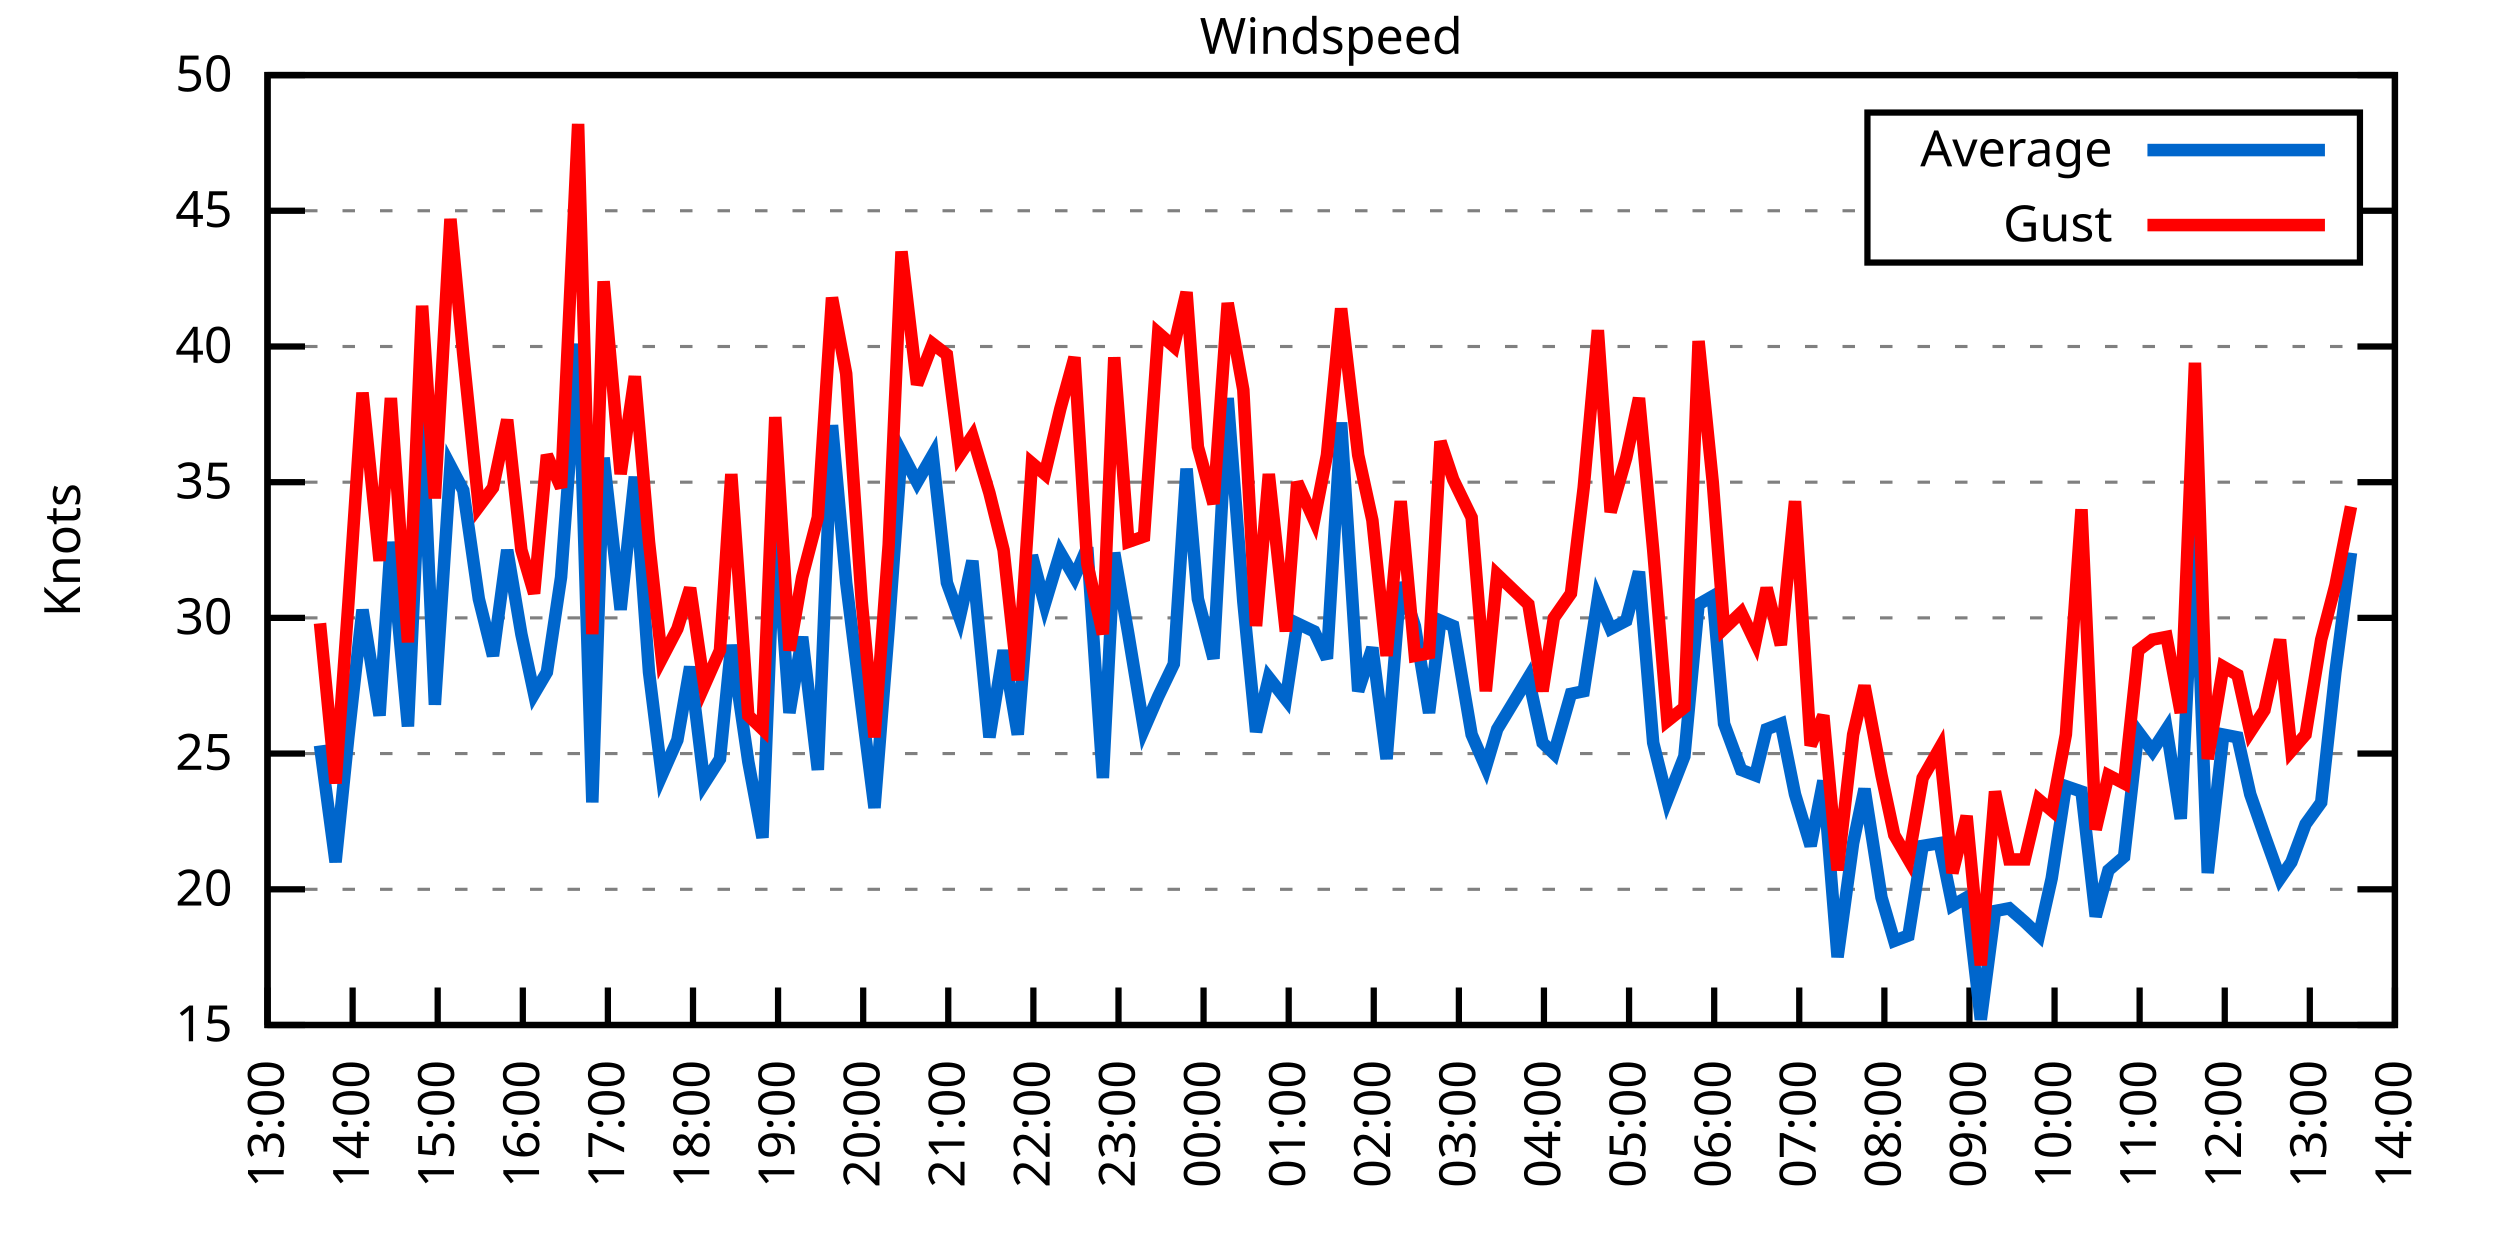
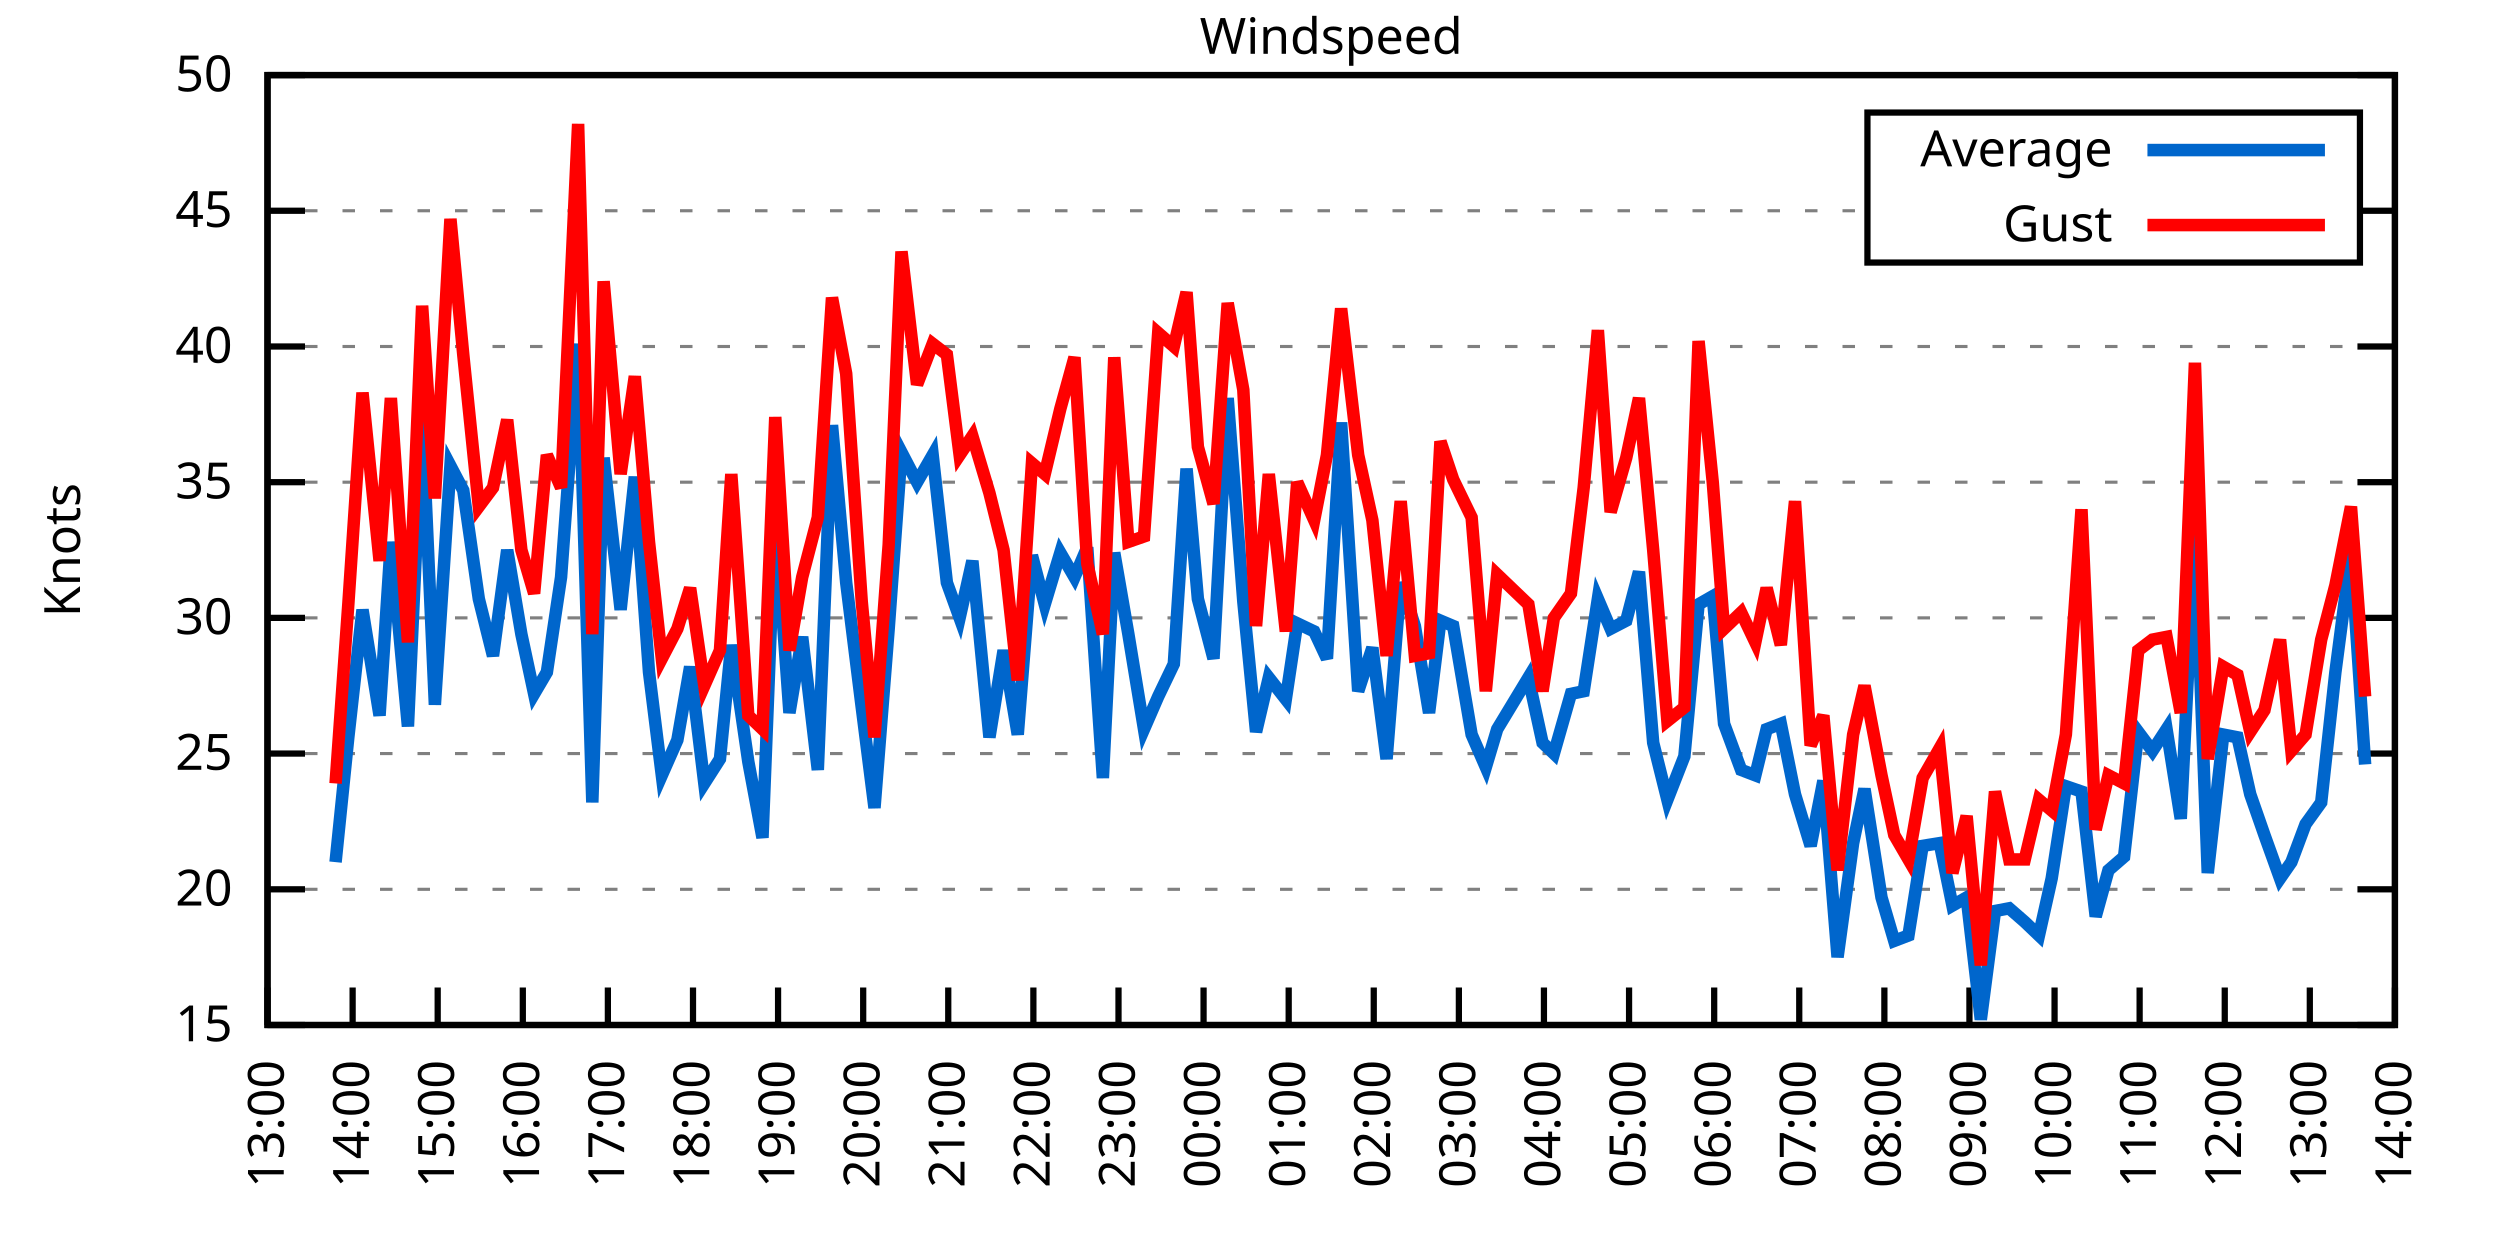
<svg xmlns="http://www.w3.org/2000/svg" xmlns:xlink="http://www.w3.org/1999/xlink" width="400" height="200" viewBox="0 0 400 200">
  <g id="gnuplot_canvas">
    <rect x="0" y="0" width="400" height="200" fill="none" />
    <defs>
      <circle id="gpDot" r="0.5" stroke-width="0.5" stroke="currentColor" />
      <path id="gpPt0" stroke-width="0.333" stroke="currentColor" d="M-1,0 h2 M0,-1 v2" />
      <path id="gpPt1" stroke-width="0.333" stroke="currentColor" d="M-1,-1 L1,1 M1,-1 L-1,1" />
      <path id="gpPt2" stroke-width="0.333" stroke="currentColor" d="M-1,0 L1,0 M0,-1 L0,1 M-1,-1 L1,1 M-1,1 L1,-1" />
      <rect id="gpPt3" stroke-width="0.333" stroke="currentColor" x="-1" y="-1" width="2" height="2" />
      <rect id="gpPt4" stroke-width="0.333" stroke="currentColor" fill="currentColor" x="-1" y="-1" width="2" height="2" />
      <circle id="gpPt5" stroke-width="0.333" stroke="currentColor" cx="0" cy="0" r="1" />
      <use xlink:href="#gpPt5" id="gpPt6" fill="currentColor" stroke="none" />
      <path id="gpPt7" stroke-width="0.333" stroke="currentColor" d="M0,-1.33 L-1.33,0.67 L1.33,0.67 z" />
      <use xlink:href="#gpPt7" id="gpPt8" fill="currentColor" stroke="none" />
      <use xlink:href="#gpPt7" id="gpPt9" stroke="currentColor" transform="rotate(180)" />
      <use xlink:href="#gpPt9" id="gpPt10" fill="currentColor" stroke="none" />
      <use xlink:href="#gpPt3" id="gpPt11" stroke="currentColor" transform="rotate(45)" />
      <use xlink:href="#gpPt11" id="gpPt12" fill="currentColor" stroke="none" />
      <path id="gpPt13" stroke-width="0.333" stroke="currentColor" d="M0,1.330 L1.265,0.411 L0.782,-1.067 L-0.782,-1.076 L-1.265,0.411 z" />
      <use xlink:href="#gpPt13" id="gpPt14" fill="currentColor" stroke="none" />
      <filter id="textbox" filterUnits="objectBoundingBox" x="0" y="0" height="1" width="1">
        <feFlood flood-color="white" flood-opacity="1" result="bgnd" />
        <feComposite in="SourceGraphic" in2="bgnd" operator="atop" />
      </filter>
      <filter id="greybox" filterUnits="objectBoundingBox" x="0" y="0" height="1" width="1">
        <feFlood flood-color="lightgrey" flood-opacity="1" result="grey" />
        <feComposite in="SourceGraphic" in2="grey" operator="atop" />
      </filter>
    </defs>
    <g fill="none" color="white" stroke="currentColor" stroke-width="1.00" stroke-linecap="butt" stroke-linejoin="miter">
</g>
    <g fill="none" color="black" stroke="currentColor" stroke-width="1.00" stroke-linecap="butt" stroke-linejoin="miter">
      <g stroke="none" shape-rendering="crispEdges">
        <polygon fill="rgb(255, 255, 255)" points="42.80,164.00 383.18,164.00 383.18,12.02 42.80,12.02 " />
      </g>
    </g>
    <g fill="none" color="black" stroke="currentColor" stroke-width="1.00" stroke-linecap="butt" stroke-linejoin="miter">
</g>
    <g fill="none" color="black" stroke="black" stroke-width="0.50" stroke-linecap="butt" stroke-linejoin="miter">
</g>
    <g fill="none" color="gray" stroke="currentColor" stroke-width="0.50" stroke-linecap="butt" stroke-linejoin="miter">
      <path stroke="gray" stroke-dasharray="2,4" class="gridline" d="M42.80,164.00 L383.19,164.00  " />
    </g>
    <g fill="none" color="gray" stroke="gray" stroke-width="1.00" stroke-linecap="butt" stroke-linejoin="miter">
</g>
    <g fill="none" color="black" stroke="currentColor" stroke-width="1.00" stroke-linecap="butt" stroke-linejoin="miter">
      <path stroke="black" d="M42.80,164.00 L48.80,164.00 M383.19,164.00 L377.19,164.00  " />
      <g transform="translate(37.20,166.60)" stroke="none" fill="black" font-family="Sans" font-size="8.00" text-anchor="end">
        <text>
          <tspan font-family="Sans"> 15</tspan>
        </text>
      </g>
    </g>
    <g fill="none" color="black" stroke="currentColor" stroke-width="1.00" stroke-linecap="butt" stroke-linejoin="miter">
</g>
    <g fill="none" color="black" stroke="black" stroke-width="0.50" stroke-linecap="butt" stroke-linejoin="miter">
</g>
    <g fill="none" color="gray" stroke="currentColor" stroke-width="0.50" stroke-linecap="butt" stroke-linejoin="miter">
      <path stroke="gray" stroke-dasharray="2,4" class="gridline" d="M42.80,142.29 L383.19,142.29  " />
    </g>
    <g fill="none" color="gray" stroke="gray" stroke-width="1.00" stroke-linecap="butt" stroke-linejoin="miter">
</g>
    <g fill="none" color="black" stroke="currentColor" stroke-width="1.00" stroke-linecap="butt" stroke-linejoin="miter">
      <path stroke="black" d="M42.80,142.29 L48.80,142.29 M383.19,142.29 L377.19,142.29  " />
      <g transform="translate(37.20,144.89)" stroke="none" fill="black" font-family="Sans" font-size="8.00" text-anchor="end">
        <text>
          <tspan font-family="Sans"> 20</tspan>
        </text>
      </g>
    </g>
    <g fill="none" color="black" stroke="currentColor" stroke-width="1.00" stroke-linecap="butt" stroke-linejoin="miter">
</g>
    <g fill="none" color="black" stroke="black" stroke-width="0.50" stroke-linecap="butt" stroke-linejoin="miter">
</g>
    <g fill="none" color="gray" stroke="currentColor" stroke-width="0.50" stroke-linecap="butt" stroke-linejoin="miter">
      <path stroke="gray" stroke-dasharray="2,4" class="gridline" d="M42.80,120.57 L383.19,120.57  " />
    </g>
    <g fill="none" color="gray" stroke="gray" stroke-width="1.00" stroke-linecap="butt" stroke-linejoin="miter">
</g>
    <g fill="none" color="black" stroke="currentColor" stroke-width="1.00" stroke-linecap="butt" stroke-linejoin="miter">
      <path stroke="black" d="M42.80,120.57 L48.80,120.57 M383.19,120.57 L377.19,120.57  " />
      <g transform="translate(37.20,123.17)" stroke="none" fill="black" font-family="Sans" font-size="8.00" text-anchor="end">
        <text>
          <tspan font-family="Sans"> 25</tspan>
        </text>
      </g>
    </g>
    <g fill="none" color="black" stroke="currentColor" stroke-width="1.00" stroke-linecap="butt" stroke-linejoin="miter">
</g>
    <g fill="none" color="black" stroke="black" stroke-width="0.50" stroke-linecap="butt" stroke-linejoin="miter">
</g>
    <g fill="none" color="gray" stroke="currentColor" stroke-width="0.50" stroke-linecap="butt" stroke-linejoin="miter">
      <path stroke="gray" stroke-dasharray="2,4" class="gridline" d="M42.80,98.86 L383.19,98.86  " />
    </g>
    <g fill="none" color="gray" stroke="gray" stroke-width="1.00" stroke-linecap="butt" stroke-linejoin="miter">
</g>
    <g fill="none" color="black" stroke="currentColor" stroke-width="1.00" stroke-linecap="butt" stroke-linejoin="miter">
      <path stroke="black" d="M42.80,98.86 L48.80,98.86 M383.19,98.86 L377.19,98.86  " />
      <g transform="translate(37.20,101.46)" stroke="none" fill="black" font-family="Sans" font-size="8.00" text-anchor="end">
        <text>
          <tspan font-family="Sans"> 30</tspan>
        </text>
      </g>
    </g>
    <g fill="none" color="black" stroke="currentColor" stroke-width="1.00" stroke-linecap="butt" stroke-linejoin="miter">
</g>
    <g fill="none" color="black" stroke="black" stroke-width="0.50" stroke-linecap="butt" stroke-linejoin="miter">
</g>
    <g fill="none" color="gray" stroke="currentColor" stroke-width="0.50" stroke-linecap="butt" stroke-linejoin="miter">
      <path stroke="gray" stroke-dasharray="2,4" class="gridline" d="M42.80,77.15 L383.19,77.15  " />
    </g>
    <g fill="none" color="gray" stroke="gray" stroke-width="1.00" stroke-linecap="butt" stroke-linejoin="miter">
</g>
    <g fill="none" color="black" stroke="currentColor" stroke-width="1.00" stroke-linecap="butt" stroke-linejoin="miter">
      <path stroke="black" d="M42.80,77.15 L48.80,77.15 M383.19,77.15 L377.19,77.15  " />
      <g transform="translate(37.20,79.75)" stroke="none" fill="black" font-family="Sans" font-size="8.00" text-anchor="end">
        <text>
          <tspan font-family="Sans"> 35</tspan>
        </text>
      </g>
    </g>
    <g fill="none" color="black" stroke="currentColor" stroke-width="1.00" stroke-linecap="butt" stroke-linejoin="miter">
</g>
    <g fill="none" color="black" stroke="black" stroke-width="0.50" stroke-linecap="butt" stroke-linejoin="miter">
</g>
    <g fill="none" color="gray" stroke="currentColor" stroke-width="0.50" stroke-linecap="butt" stroke-linejoin="miter">
      <path stroke="gray" stroke-dasharray="2,4" class="gridline" d="M42.80,55.44 L383.19,55.44  " />
    </g>
    <g fill="none" color="gray" stroke="gray" stroke-width="1.00" stroke-linecap="butt" stroke-linejoin="miter">
</g>
    <g fill="none" color="black" stroke="currentColor" stroke-width="1.00" stroke-linecap="butt" stroke-linejoin="miter">
      <path stroke="black" d="M42.80,55.44 L48.80,55.44 M383.19,55.44 L377.19,55.44  " />
      <g transform="translate(37.20,58.04)" stroke="none" fill="black" font-family="Sans" font-size="8.00" text-anchor="end">
        <text>
          <tspan font-family="Sans"> 40</tspan>
        </text>
      </g>
    </g>
    <g fill="none" color="black" stroke="currentColor" stroke-width="1.00" stroke-linecap="butt" stroke-linejoin="miter">
</g>
    <g fill="none" color="black" stroke="black" stroke-width="0.50" stroke-linecap="butt" stroke-linejoin="miter">
</g>
    <g fill="none" color="gray" stroke="currentColor" stroke-width="0.50" stroke-linecap="butt" stroke-linejoin="miter">
      <path stroke="gray" stroke-dasharray="2,4" class="gridline" d="M42.80,33.72 L298.79,33.72 M377.59,33.72 L383.19,33.72  " />
    </g>
    <g fill="none" color="gray" stroke="gray" stroke-width="1.00" stroke-linecap="butt" stroke-linejoin="miter">
</g>
    <g fill="none" color="black" stroke="currentColor" stroke-width="1.00" stroke-linecap="butt" stroke-linejoin="miter">
      <path stroke="black" d="M42.80,33.72 L48.80,33.72 M383.19,33.72 L377.19,33.72  " />
      <g transform="translate(37.20,36.32)" stroke="none" fill="black" font-family="Sans" font-size="8.00" text-anchor="end">
        <text>
          <tspan font-family="Sans"> 45</tspan>
        </text>
      </g>
    </g>
    <g fill="none" color="black" stroke="currentColor" stroke-width="1.00" stroke-linecap="butt" stroke-linejoin="miter">
</g>
    <g fill="none" color="black" stroke="black" stroke-width="0.50" stroke-linecap="butt" stroke-linejoin="miter">
</g>
    <g fill="none" color="gray" stroke="currentColor" stroke-width="0.50" stroke-linecap="butt" stroke-linejoin="miter">
      <path stroke="gray" stroke-dasharray="2,4" class="gridline" d="M42.80,12.01 L383.19,12.01  " />
    </g>
    <g fill="none" color="gray" stroke="gray" stroke-width="1.00" stroke-linecap="butt" stroke-linejoin="miter">
</g>
    <g fill="none" color="black" stroke="currentColor" stroke-width="1.00" stroke-linecap="butt" stroke-linejoin="miter">
      <path stroke="black" d="M42.80,12.01 L48.80,12.01 M383.19,12.01 L377.19,12.01  " />
      <g transform="translate(37.20,14.61)" stroke="none" fill="black" font-family="Sans" font-size="8.00" text-anchor="end">
        <text>
          <tspan font-family="Sans"> 50</tspan>
        </text>
      </g>
    </g>
    <g fill="none" color="black" stroke="currentColor" stroke-width="1.00" stroke-linecap="butt" stroke-linejoin="miter">
      <path stroke="black" d="M42.80,164.00 L42.80,158.00  " />
      <g transform="translate(45.40,169.60) rotate(270.00)" stroke="none" fill="black" font-family="Sans" font-size="8.00" text-anchor="end">
        <text>
          <tspan font-family="Sans">13:00</tspan>
        </text>
      </g>
    </g>
    <g fill="none" color="black" stroke="currentColor" stroke-width="1.00" stroke-linecap="butt" stroke-linejoin="miter">
      <path stroke="black" d="M56.42,164.00 L56.42,158.00  " />
      <g transform="translate(59.02,169.60) rotate(270.00)" stroke="none" fill="black" font-family="Sans" font-size="8.00" text-anchor="end">
        <text>
          <tspan font-family="Sans">14:00</tspan>
        </text>
      </g>
    </g>
    <g fill="none" color="black" stroke="currentColor" stroke-width="1.00" stroke-linecap="butt" stroke-linejoin="miter">
      <path stroke="black" d="M70.03,164.00 L70.03,158.00  " />
      <g transform="translate(72.63,169.60) rotate(270.00)" stroke="none" fill="black" font-family="Sans" font-size="8.00" text-anchor="end">
        <text>
          <tspan font-family="Sans">15:00</tspan>
        </text>
      </g>
    </g>
    <g fill="none" color="black" stroke="currentColor" stroke-width="1.00" stroke-linecap="butt" stroke-linejoin="miter">
      <path stroke="black" d="M83.65,164.00 L83.65,158.00  " />
      <g transform="translate(86.25,169.60) rotate(270.00)" stroke="none" fill="black" font-family="Sans" font-size="8.00" text-anchor="end">
        <text>
          <tspan font-family="Sans">16:00</tspan>
        </text>
      </g>
    </g>
    <g fill="none" color="black" stroke="currentColor" stroke-width="1.00" stroke-linecap="butt" stroke-linejoin="miter">
      <path stroke="black" d="M97.26,164.00 L97.26,158.00  " />
      <g transform="translate(99.86,169.60) rotate(270.00)" stroke="none" fill="black" font-family="Sans" font-size="8.00" text-anchor="end">
        <text>
          <tspan font-family="Sans">17:00</tspan>
        </text>
      </g>
    </g>
    <g fill="none" color="black" stroke="currentColor" stroke-width="1.00" stroke-linecap="butt" stroke-linejoin="miter">
      <path stroke="black" d="M110.88,164.00 L110.88,158.00  " />
      <g transform="translate(113.48,169.60) rotate(270.00)" stroke="none" fill="black" font-family="Sans" font-size="8.00" text-anchor="end">
        <text>
          <tspan font-family="Sans">18:00</tspan>
        </text>
      </g>
    </g>
    <g fill="none" color="black" stroke="currentColor" stroke-width="1.00" stroke-linecap="butt" stroke-linejoin="miter">
      <path stroke="black" d="M124.49,164.00 L124.49,158.00  " />
      <g transform="translate(127.09,169.60) rotate(270.00)" stroke="none" fill="black" font-family="Sans" font-size="8.00" text-anchor="end">
        <text>
          <tspan font-family="Sans">19:00</tspan>
        </text>
      </g>
    </g>
    <g fill="none" color="black" stroke="currentColor" stroke-width="1.00" stroke-linecap="butt" stroke-linejoin="miter">
      <path stroke="black" d="M138.11,164.00 L138.11,158.00  " />
      <g transform="translate(140.71,169.60) rotate(270.00)" stroke="none" fill="black" font-family="Sans" font-size="8.00" text-anchor="end">
        <text>
          <tspan font-family="Sans">20:00</tspan>
        </text>
      </g>
    </g>
    <g fill="none" color="black" stroke="currentColor" stroke-width="1.00" stroke-linecap="butt" stroke-linejoin="miter">
      <path stroke="black" d="M151.72,164.00 L151.72,158.00  " />
      <g transform="translate(154.32,169.60) rotate(270.00)" stroke="none" fill="black" font-family="Sans" font-size="8.00" text-anchor="end">
        <text>
          <tspan font-family="Sans">21:00</tspan>
        </text>
      </g>
    </g>
    <g fill="none" color="black" stroke="currentColor" stroke-width="1.00" stroke-linecap="butt" stroke-linejoin="miter">
      <path stroke="black" d="M165.34,164.00 L165.34,158.00  " />
      <g transform="translate(167.94,169.60) rotate(270.00)" stroke="none" fill="black" font-family="Sans" font-size="8.00" text-anchor="end">
        <text>
          <tspan font-family="Sans">22:00</tspan>
        </text>
      </g>
    </g>
    <g fill="none" color="black" stroke="currentColor" stroke-width="1.00" stroke-linecap="butt" stroke-linejoin="miter">
      <path stroke="black" d="M178.96,164.00 L178.96,158.00  " />
      <g transform="translate(181.56,169.60) rotate(270.00)" stroke="none" fill="black" font-family="Sans" font-size="8.00" text-anchor="end">
        <text>
          <tspan font-family="Sans">23:00</tspan>
        </text>
      </g>
    </g>
    <g fill="none" color="black" stroke="currentColor" stroke-width="1.00" stroke-linecap="butt" stroke-linejoin="miter">
      <path stroke="black" d="M192.57,164.00 L192.57,158.00  " />
      <g transform="translate(195.17,169.60) rotate(270.00)" stroke="none" fill="black" font-family="Sans" font-size="8.00" text-anchor="end">
        <text>
          <tspan font-family="Sans">00:00</tspan>
        </text>
      </g>
    </g>
    <g fill="none" color="black" stroke="currentColor" stroke-width="1.00" stroke-linecap="butt" stroke-linejoin="miter">
      <path stroke="black" d="M206.19,164.00 L206.19,158.00  " />
      <g transform="translate(208.79,169.60) rotate(270.00)" stroke="none" fill="black" font-family="Sans" font-size="8.00" text-anchor="end">
        <text>
          <tspan font-family="Sans">01:00</tspan>
        </text>
      </g>
    </g>
    <g fill="none" color="black" stroke="currentColor" stroke-width="1.00" stroke-linecap="butt" stroke-linejoin="miter">
      <path stroke="black" d="M219.80,164.00 L219.80,158.00  " />
      <g transform="translate(222.40,169.60) rotate(270.00)" stroke="none" fill="black" font-family="Sans" font-size="8.00" text-anchor="end">
        <text>
          <tspan font-family="Sans">02:00</tspan>
        </text>
      </g>
    </g>
    <g fill="none" color="black" stroke="currentColor" stroke-width="1.00" stroke-linecap="butt" stroke-linejoin="miter">
      <path stroke="black" d="M233.42,164.00 L233.42,158.00  " />
      <g transform="translate(236.02,169.60) rotate(270.00)" stroke="none" fill="black" font-family="Sans" font-size="8.00" text-anchor="end">
        <text>
          <tspan font-family="Sans">03:00</tspan>
        </text>
      </g>
    </g>
    <g fill="none" color="black" stroke="currentColor" stroke-width="1.00" stroke-linecap="butt" stroke-linejoin="miter">
      <path stroke="black" d="M247.03,164.00 L247.03,158.00  " />
      <g transform="translate(249.63,169.60) rotate(270.00)" stroke="none" fill="black" font-family="Sans" font-size="8.00" text-anchor="end">
        <text>
          <tspan font-family="Sans">04:00</tspan>
        </text>
      </g>
    </g>
    <g fill="none" color="black" stroke="currentColor" stroke-width="1.00" stroke-linecap="butt" stroke-linejoin="miter">
      <path stroke="black" d="M260.65,164.00 L260.65,158.00  " />
      <g transform="translate(263.25,169.60) rotate(270.00)" stroke="none" fill="black" font-family="Sans" font-size="8.00" text-anchor="end">
        <text>
          <tspan font-family="Sans">05:00</tspan>
        </text>
      </g>
    </g>
    <g fill="none" color="black" stroke="currentColor" stroke-width="1.00" stroke-linecap="butt" stroke-linejoin="miter">
      <path stroke="black" d="M274.27,164.00 L274.27,158.00  " />
      <g transform="translate(276.87,169.60) rotate(270.00)" stroke="none" fill="black" font-family="Sans" font-size="8.00" text-anchor="end">
        <text>
          <tspan font-family="Sans">06:00</tspan>
        </text>
      </g>
    </g>
    <g fill="none" color="black" stroke="currentColor" stroke-width="1.00" stroke-linecap="butt" stroke-linejoin="miter">
      <path stroke="black" d="M287.88,164.00 L287.88,158.00  " />
      <g transform="translate(290.48,169.60) rotate(270.00)" stroke="none" fill="black" font-family="Sans" font-size="8.00" text-anchor="end">
        <text>
          <tspan font-family="Sans">07:00</tspan>
        </text>
      </g>
    </g>
    <g fill="none" color="black" stroke="currentColor" stroke-width="1.00" stroke-linecap="butt" stroke-linejoin="miter">
      <path stroke="black" d="M301.50,164.00 L301.50,158.00  " />
      <g transform="translate(304.10,169.60) rotate(270.00)" stroke="none" fill="black" font-family="Sans" font-size="8.00" text-anchor="end">
        <text>
          <tspan font-family="Sans">08:00</tspan>
        </text>
      </g>
    </g>
    <g fill="none" color="black" stroke="currentColor" stroke-width="1.00" stroke-linecap="butt" stroke-linejoin="miter">
      <path stroke="black" d="M315.11,164.00 L315.11,158.00  " />
      <g transform="translate(317.71,169.60) rotate(270.00)" stroke="none" fill="black" font-family="Sans" font-size="8.00" text-anchor="end">
        <text>
          <tspan font-family="Sans">09:00</tspan>
        </text>
      </g>
    </g>
    <g fill="none" color="black" stroke="currentColor" stroke-width="1.00" stroke-linecap="butt" stroke-linejoin="miter">
      <path stroke="black" d="M328.73,164.00 L328.73,158.00  " />
      <g transform="translate(331.33,169.60) rotate(270.00)" stroke="none" fill="black" font-family="Sans" font-size="8.00" text-anchor="end">
        <text>
          <tspan font-family="Sans">10:00</tspan>
        </text>
      </g>
    </g>
    <g fill="none" color="black" stroke="currentColor" stroke-width="1.00" stroke-linecap="butt" stroke-linejoin="miter">
      <path stroke="black" d="M342.34,164.00 L342.34,158.00  " />
      <g transform="translate(344.94,169.60) rotate(270.00)" stroke="none" fill="black" font-family="Sans" font-size="8.00" text-anchor="end">
        <text>
          <tspan font-family="Sans">11:00</tspan>
        </text>
      </g>
    </g>
    <g fill="none" color="black" stroke="currentColor" stroke-width="1.00" stroke-linecap="butt" stroke-linejoin="miter">
      <path stroke="black" d="M355.96,164.00 L355.96,158.00  " />
      <g transform="translate(358.56,169.60) rotate(270.00)" stroke="none" fill="black" font-family="Sans" font-size="8.00" text-anchor="end">
        <text>
          <tspan font-family="Sans">12:00</tspan>
        </text>
      </g>
    </g>
    <g fill="none" color="black" stroke="currentColor" stroke-width="1.00" stroke-linecap="butt" stroke-linejoin="miter">
      <path stroke="black" d="M369.57,164.00 L369.57,158.00  " />
      <g transform="translate(372.17,169.60) rotate(270.00)" stroke="none" fill="black" font-family="Sans" font-size="8.00" text-anchor="end">
        <text>
          <tspan font-family="Sans">13:00</tspan>
        </text>
      </g>
    </g>
    <g fill="none" color="black" stroke="currentColor" stroke-width="1.00" stroke-linecap="butt" stroke-linejoin="miter">
      <path stroke="black" d="M383.19,164.00 L383.19,158.00  " />
      <g transform="translate(385.79,169.60) rotate(270.00)" stroke="none" fill="black" font-family="Sans" font-size="8.00" text-anchor="end">
        <text>
          <tspan font-family="Sans">14:00</tspan>
        </text>
      </g>
    </g>
    <g fill="none" color="black" stroke="currentColor" stroke-width="1.00" stroke-linecap="butt" stroke-linejoin="miter">
</g>
    <g fill="none" color="black" stroke="currentColor" stroke-width="1.00" stroke-linecap="butt" stroke-linejoin="miter">
      <path stroke="black" d="M42.80,12.01 L42.80,164.00 L383.19,164.00 L383.19,12.01 L42.80,12.01 Z  " />
    </g>
    <g fill="none" color="black" stroke="currentColor" stroke-width="1.00" stroke-linecap="butt" stroke-linejoin="miter">
</g>
    <g fill="none" color="black" stroke="currentColor" stroke-width="1.00" stroke-linecap="butt" stroke-linejoin="miter">
      <path stroke="black" d="M298.79,42.01 L298.79,18.01 L377.59,18.01 L377.59,42.01 L298.79,42.01 Z  " />
    </g>
    <g id="Windspeed_plot_1">
      <g fill="none" color="white" stroke="black" stroke-width="2.00" stroke-linecap="butt" stroke-linejoin="miter">
</g>
      <g fill="none" color="black" stroke="currentColor" stroke-width="2.00" stroke-linecap="butt" stroke-linejoin="miter">
        <g transform="translate(337.99,26.61)" stroke="none" fill="black" font-family="Sans" font-size="8.00" text-anchor="end">
          <text>
            <tspan font-family="Sans">Average</tspan>
          </text>
        </g>
      </g>
      <g fill="none" color="black" stroke="currentColor" stroke-width="2.00" stroke-linecap="butt" stroke-linejoin="miter">
-         <path stroke="rgb(  0, 102, 204)" d="M343.59,24.01 L371.99,24.01 M51.20,119.27 L53.69,137.94 L55.73,117.97 L58.00,97.56 L60.73,114.49 L62.54,86.70   L65.27,116.23 L67.54,66.73 L69.58,112.76 L72.07,74.54 L74.12,78.45 L76.61,95.82 L78.88,104.94 L81.15,88.00   L83.42,101.47 L85.46,111.02 L87.50,107.55 L89.77,92.35 L92.50,55.00 L94.77,128.39 L96.58,73.24 L99.30,97.56   L101.57,76.28 L103.84,107.55 L105.89,124.05 L108.38,118.40 L110.42,106.68 L112.69,125.35 L115.19,121.44 L117.01,103.20   L119.73,121.88 L122.00,134.04 L124.04,82.36 L126.31,114.06 L128.35,101.90 L130.85,123.18 L133.12,68.03 L135.39,93.22   L137.88,113.19 L139.92,129.26 L142.19,100.60 L144.24,72.37 L146.73,77.15 L149.23,72.81 L151.50,93.22 L153.54,98.86   L155.58,89.74 L158.31,117.97 L160.57,104.07 L162.84,117.53 L165.11,88.87 L167.16,96.69 L169.65,88.44 L171.92,92.35   L173.96,87.57 L176.46,124.48 L178.28,88.44 L180.54,101.47 L183.04,116.67 L185.31,111.45 L187.81,106.24 L189.85,74.98   L191.66,95.82 L194.16,105.38 L196.43,63.69 L198.93,96.26 L200.97,117.10 L203.01,108.42 L205.73,111.89 L207.55,99.73   L210.27,101.03 L212.31,105.38 L214.58,67.59 L217.31,110.59 L219.58,103.64 L221.85,121.44 L224.11,93.22 L226.38,100.16   L228.65,114.06 L230.47,99.30 L232.51,100.16 L235.46,117.53 L237.73,122.75 L239.55,116.67 L244.54,108.42 L246.81,118.84   L248.62,120.57 L251.35,111.02 L253.39,110.59 L255.66,95.82 L257.70,100.60 L260.20,99.30 L262.24,91.48 L264.51,118.84   L266.78,127.96 L269.50,121.01 L271.77,96.69 L274.04,95.39 L275.85,115.80 L278.58,123.18 L280.85,124.05 L282.66,116.67   L284.93,115.80 L287.20,127.09 L289.70,135.34 L291.74,124.92 L294.01,153.14 L296.50,134.90 L298.32,126.22 L301.04,143.59   L303.08,150.54 L305.35,149.67 L307.62,135.34 L310.35,134.90 L312.39,144.89 L314.66,143.59 L316.93,163.13 L319.20,145.76   L321.47,145.33 L323.96,147.50 L326.23,149.67 L328.27,140.55 L330.54,125.79 L333.04,126.65 L335.31,146.63 L337.35,139.25   L339.85,137.08 L342.12,117.10 L344.39,120.14 L346.65,116.67 L348.92,131.00 L351.19,85.40 L353.24,139.68 L355.73,117.53   L358.00,117.97 L360.04,127.09 L362.31,133.60 L364.81,140.55 L366.62,137.94 L368.89,131.86 L371.39,128.39 L373.66,107.55   L376.16,88.44  " />
+         <path stroke="rgb(  0, 102, 204)" d="M343.59,24.01 L371.99,24.01 M53.69,137.94 L55.73,117.97 L58.00,97.56 L60.73,114.49 L62.54,86.70 L65.27,116.23   L67.54,66.73 L69.58,112.76 L72.07,74.54 L74.12,78.45 L76.61,95.82 L78.88,104.94 L81.15,88.00 L83.42,101.47   L85.46,111.02 L87.50,107.55 L89.77,92.35 L92.50,55.00 L94.77,128.39 L96.58,73.24 L99.30,97.56 L101.57,76.28   L103.84,107.55 L105.89,124.05 L108.38,118.40 L110.42,106.68 L112.69,125.35 L115.19,121.44 L117.01,103.20 L119.73,121.88   L122.00,134.04 L124.04,82.36 L126.31,114.06 L128.35,101.90 L130.85,123.18 L133.12,68.03 L135.39,93.22 L137.88,113.19   L139.92,129.26 L142.19,100.60 L144.24,72.37 L146.73,77.15 L149.23,72.81 L151.50,93.22 L153.54,98.86 L155.58,89.74   L158.31,117.97 L160.57,104.07 L162.84,117.53 L165.11,88.87 L167.16,96.69 L169.65,88.44 L171.92,92.35 L173.96,87.57   L176.46,124.48 L178.28,88.44 L180.54,101.47 L183.04,116.67 L185.31,111.45 L187.81,106.24 L189.85,74.98 L191.66,95.82   L194.16,105.38 L196.43,63.69 L198.93,96.26 L200.97,117.10 L203.01,108.42 L205.73,111.89 L207.55,99.73 L210.27,101.03   L212.31,105.38 L214.58,67.59 L217.31,110.59 L219.58,103.64 L221.85,121.44 L224.11,93.22 L226.38,100.16 L228.65,114.06   L230.47,99.30 L232.51,100.16 L235.46,117.53 L237.73,122.75 L239.55,116.67 L244.54,108.42 L246.81,118.84 L248.62,120.57   L251.35,111.02 L253.39,110.59 L255.66,95.82 L257.70,100.60 L260.20,99.30 L262.24,91.48 L264.51,118.84 L266.78,127.96   L269.50,121.01 L271.77,96.69 L274.04,95.39 L275.85,115.80 L278.58,123.18 L280.85,124.05 L282.66,116.67 L284.93,115.80   L287.20,127.09 L289.70,135.34 L291.74,124.92 L294.01,153.14 L296.50,134.90 L298.32,126.22 L301.04,143.59 L303.08,150.54   L305.35,149.67 L307.62,135.34 L310.35,134.90 L312.39,144.89 L314.66,143.59 L316.93,163.13 L319.20,145.76 L321.47,145.33   L323.96,147.50 L326.23,149.67 L328.27,140.55 L330.54,125.79 L333.04,126.65 L335.31,146.63 L337.35,139.25 L339.85,137.08   L342.12,117.10 L344.39,120.14 L346.65,116.67 L348.92,131.00 L351.19,85.40 L353.24,139.68 L355.73,117.53 L358.00,117.97   L360.04,127.09 L362.31,133.60 L364.81,140.55 L366.62,137.94 L368.89,131.86 L371.39,128.39 L373.66,107.55 L376.16,88.44   L378.42,122.31  " />
      </g>
    </g>
    <g id="Windspeed_plot_2">
      <g fill="none" color="black" stroke="currentColor" stroke-width="2.00" stroke-linecap="butt" stroke-linejoin="miter">
        <g transform="translate(337.99,38.61)" stroke="none" fill="black" font-family="Sans" font-size="8.00" text-anchor="end">
          <text>
            <tspan font-family="Sans">Gust</tspan>
          </text>
        </g>
      </g>
      <g fill="none" color="black" stroke="currentColor" stroke-width="2.00" stroke-linecap="butt" stroke-linejoin="miter">
-         <path stroke="rgb(255,   0,   0)" d="M343.59,36.01 L371.99,36.01 M51.20,99.73 L53.69,125.35 L55.73,96.69 L58.00,62.82 L60.73,89.74 L62.54,63.69   L65.27,102.77 L67.54,48.92 L69.58,79.75 L72.07,35.03 L74.12,56.74 L76.61,81.06 L78.88,78.02 L81.15,67.16   L83.42,88.00 L85.46,94.95 L87.50,72.81 L89.77,78.02 L92.50,19.83 L94.77,101.47 L96.58,45.01 L99.30,75.85   L101.57,60.21 L103.84,86.70 L105.89,105.38 L108.38,100.60 L110.42,94.08 L112.69,109.72 L115.19,104.07 L117.01,75.85   L119.73,114.49 L122.00,116.67 L124.04,66.73 L126.31,104.07 L128.35,92.35 L130.85,82.79 L133.12,47.62 L135.39,59.78   L137.88,96.26 L139.92,117.97 L142.19,87.14 L144.24,40.24 L146.73,61.52 L149.23,55.00 L151.50,56.74 L153.54,72.81   L155.58,69.77 L158.31,78.89 L160.57,88.00 L162.84,108.85 L165.11,74.11 L167.16,75.85 L169.65,65.42 L171.92,57.17   L173.96,90.18 L176.46,101.47 L178.28,57.17 L180.54,86.70 L183.04,85.83 L185.31,53.26 L187.81,55.44 L189.85,46.75   L191.66,71.50 L194.16,80.62 L196.43,48.49 L198.93,62.38 L200.97,100.16 L203.01,75.85 L205.73,101.03 L207.55,77.15   L210.27,83.23 L212.31,72.81 L214.58,49.36 L217.31,72.81 L219.58,83.23 L221.85,104.94 L224.11,80.19 L226.38,104.94   L228.65,104.51 L230.47,70.63 L232.51,76.71 L235.46,82.79 L237.73,110.59 L239.55,91.91 L244.54,96.69 L246.81,110.59   L248.62,98.86 L251.35,94.95 L253.39,78.02 L255.66,52.83 L257.70,81.93 L260.20,73.24 L262.24,63.69 L264.51,88.00   L266.78,115.36 L269.50,113.19 L271.77,54.57 L274.04,77.15 L275.85,100.60 L278.58,97.99 L280.85,102.77 L282.66,94.08   L284.93,103.20 L287.20,80.19 L289.70,119.27 L291.74,114.49 L294.01,139.25 L296.50,117.53 L298.32,109.72 L301.04,124.05   L303.08,133.60 L305.35,137.51 L307.62,124.48 L310.35,119.71 L312.39,139.68 L314.66,130.56 L316.93,154.45 L319.20,126.65   L321.47,137.51 L323.96,137.51 L326.23,127.96 L328.27,129.69 L330.54,117.53 L333.04,81.49 L335.31,132.73 L337.35,124.05   L339.85,125.35 L342.12,104.07 L344.39,102.34 L346.65,101.90 L348.92,114.06 L351.19,58.04 L353.24,121.44 L355.73,106.68   L358.00,107.98 L360.04,117.10 L362.31,113.63 L364.81,102.34 L366.62,120.14 L368.89,117.53 L371.39,102.34 L373.66,93.65   L376.16,81.06  " />
+         <path stroke="rgb(255,   0,   0)" d="M343.59,36.01 L371.99,36.01 M53.69,125.35 L55.73,96.69 L58.00,62.82 L60.73,89.74 L62.54,63.69 L65.27,102.77   L67.54,48.92 L69.58,79.75 L72.07,35.03 L74.12,56.74 L76.61,81.06 L78.88,78.02 L81.15,67.16 L83.42,88.00   L85.46,94.95 L87.50,72.81 L89.77,78.02 L92.50,19.83 L94.77,101.47 L96.58,45.01 L99.30,75.85 L101.57,60.21   L103.84,86.70 L105.89,105.38 L108.38,100.60 L110.42,94.08 L112.69,109.72 L115.19,104.07 L117.01,75.85 L119.73,114.49   L122.00,116.67 L124.04,66.73 L126.31,104.07 L128.35,92.35 L130.85,82.79 L133.12,47.62 L135.39,59.78 L137.88,96.26   L139.92,117.97 L142.19,87.14 L144.24,40.24 L146.73,61.52 L149.23,55.00 L151.50,56.74 L153.54,72.81 L155.58,69.77   L158.31,78.89 L160.57,88.00 L162.84,108.85 L165.11,74.11 L167.16,75.85 L169.65,65.42 L171.92,57.17 L173.96,90.18   L176.46,101.47 L178.28,57.17 L180.54,86.70 L183.04,85.83 L185.31,53.26 L187.81,55.44 L189.85,46.75 L191.66,71.50   L194.16,80.62 L196.43,48.49 L198.93,62.38 L200.97,100.16 L203.01,75.85 L205.73,101.03 L207.55,77.15 L210.27,83.23   L212.31,72.81 L214.58,49.36 L217.31,72.81 L219.58,83.23 L221.85,104.94 L224.11,80.19 L226.38,104.94 L228.65,104.51   L230.47,70.63 L232.51,76.71 L235.46,82.79 L237.73,110.59 L239.55,91.91 L244.54,96.69 L246.81,110.59 L248.62,98.86   L251.35,94.95 L253.39,78.02 L255.66,52.83 L257.70,81.93 L260.20,73.24 L262.24,63.69 L264.51,88.00 L266.78,115.36   L269.50,113.19 L271.77,54.57 L274.04,77.15 L275.85,100.60 L278.58,97.99 L280.85,102.77 L282.66,94.08 L284.93,103.20   L287.20,80.19 L289.70,119.27 L291.74,114.49 L294.01,139.25 L296.50,117.53 L298.32,109.72 L301.04,124.05 L303.08,133.60   L305.35,137.51 L307.62,124.48 L310.35,119.71 L312.39,139.68 L314.66,130.56 L316.93,154.45 L319.20,126.65 L321.47,137.51   L323.96,137.51 L326.23,127.96 L328.27,129.69 L330.54,117.53 L333.04,81.49 L335.31,132.73 L337.35,124.05 L339.85,125.35   L342.12,104.07 L344.39,102.34 L346.65,101.90 L348.92,114.06 L351.19,58.04 L353.24,121.44 L355.73,106.68 L358.00,107.98   L360.04,117.10 L362.31,113.63 L364.81,102.34 L366.62,120.14 L368.89,117.53 L371.39,102.34 L373.66,93.65 L376.16,81.06   L378.42,111.45  " />
      </g>
    </g>
    <g fill="none" color="black" stroke="currentColor" stroke-width="2.00" stroke-linecap="butt" stroke-linejoin="miter">
</g>
    <g fill="none" color="black" stroke="black" stroke-width="1.00" stroke-linecap="butt" stroke-linejoin="miter">
</g>
    <g fill="none" color="black" stroke="currentColor" stroke-width="1.00" stroke-linecap="butt" stroke-linejoin="miter">
      <path stroke="black" d="M42.80,12.01 L42.80,164.00 L383.19,164.00 L383.19,12.01 L42.80,12.01 Z  " />
      <g transform="translate(12.80,88.01) rotate(270.00)" stroke="none" fill="black" font-family="Sans" font-size="8.00" text-anchor="middle">
        <text>
          <tspan font-family="Sans">Knots</tspan>
        </text>
      </g>
    </g>
    <g fill="none" color="black" stroke="currentColor" stroke-width="1.00" stroke-linecap="butt" stroke-linejoin="miter">
</g>
    <g fill="none" color="black" stroke="currentColor" stroke-width="1.00" stroke-linecap="butt" stroke-linejoin="miter">
      <g transform="translate(212.99,8.61)" stroke="none" fill="black" font-family="Sans" font-size="8.00" text-anchor="middle">
        <text>
          <tspan font-family="Sans">Windspeed</tspan>
        </text>
      </g>
    </g>
    <g fill="none" color="black" stroke="currentColor" stroke-width="1.00" stroke-linecap="butt" stroke-linejoin="miter">
</g>
  </g>
</svg>
